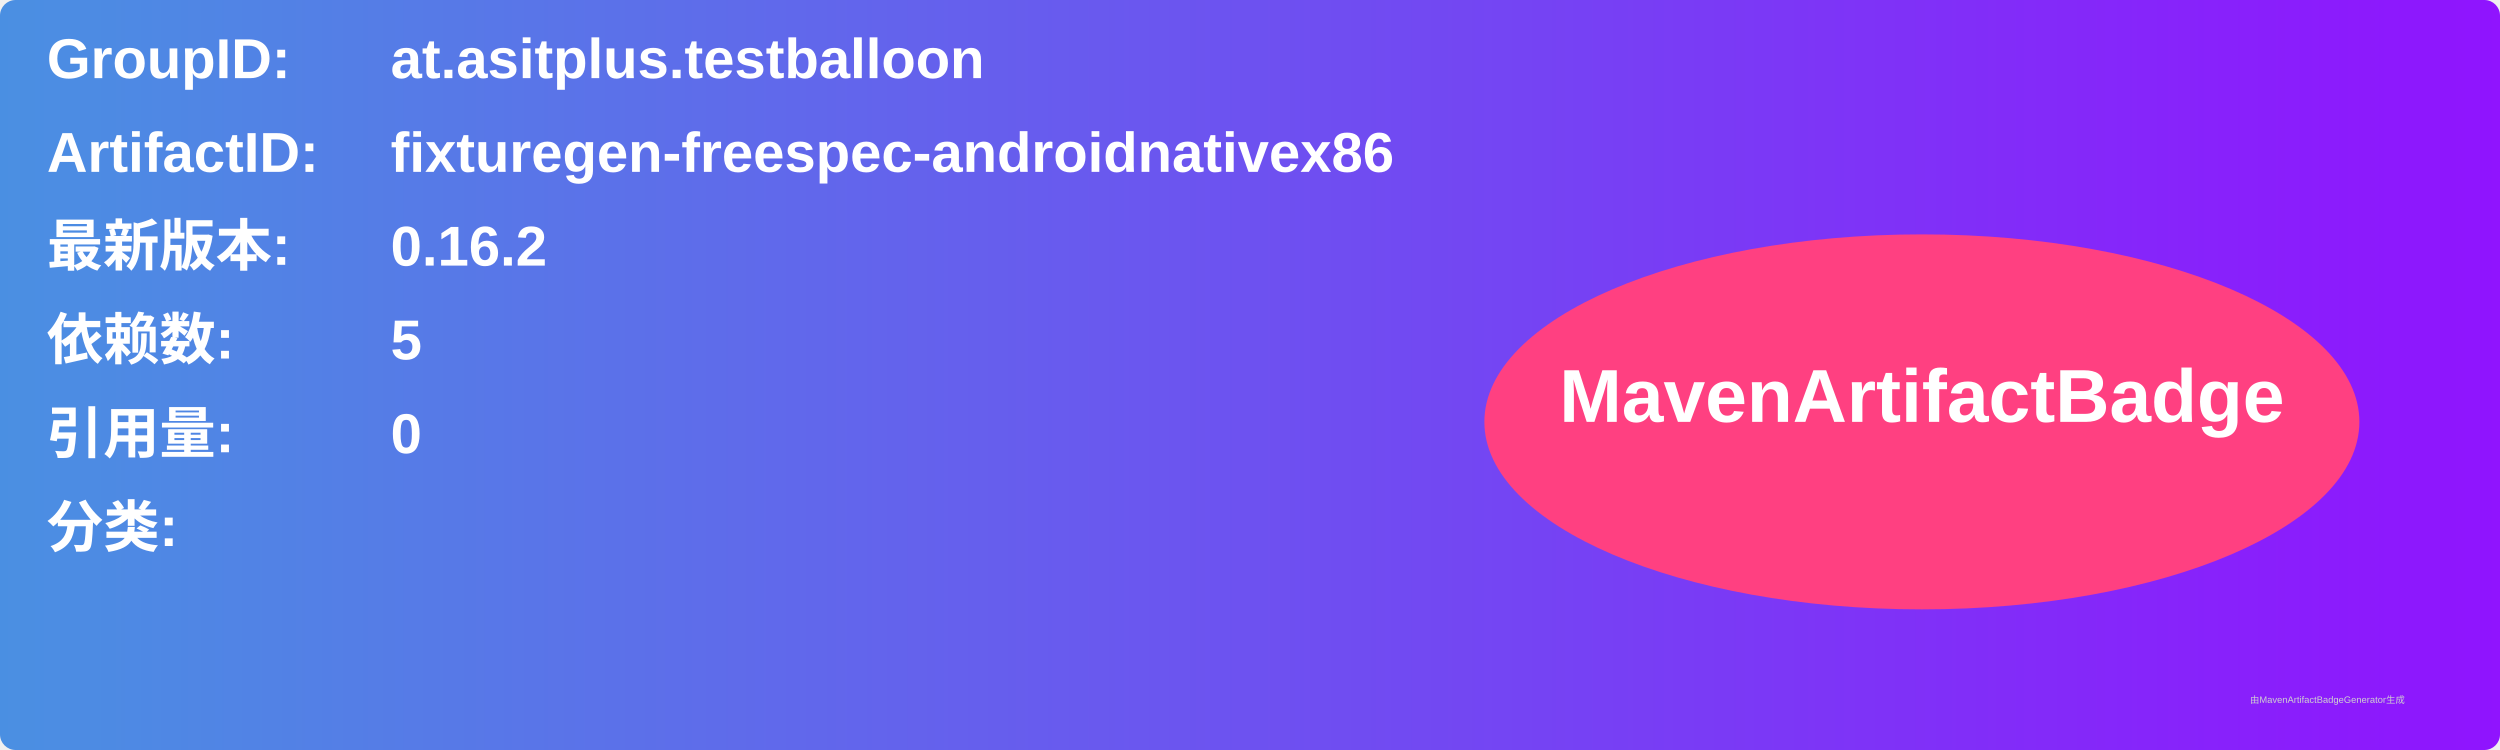
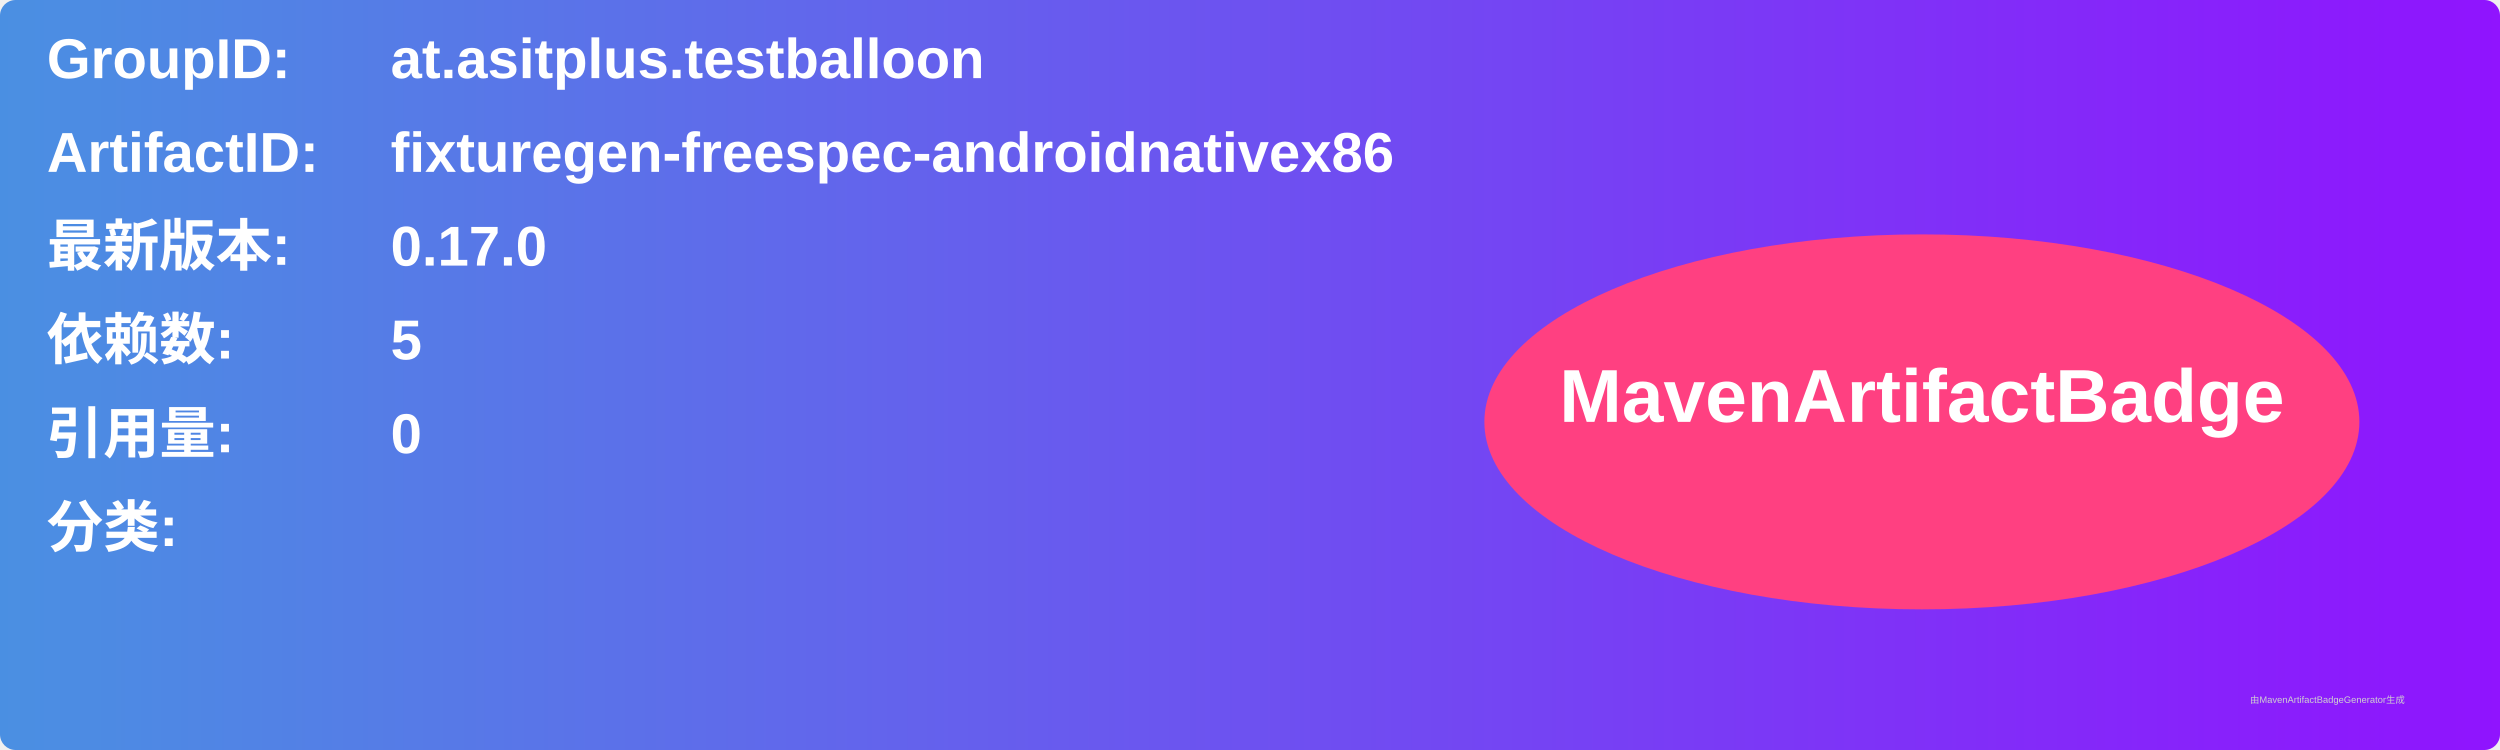
<svg xmlns="http://www.w3.org/2000/svg" width="800" height="240" viewBox="0 0 800 240">
  <linearGradient id="grad" x1="0%" y1="0%" x2="100%" y2="0%">
    <stop offset="0%" stop-color="#4a90e2" />
    <stop offset="100%" stop-color="#9013fe" />
  </linearGradient>
  <rect width="100%" height="100%" rx="5" ry="5" fill="url(#grad)" />
  <g transform="translate(15, 15)">
    <text x="0" y="10" font-family="Arial" font-size="18" fill="white" font-weight="bold" width="260">GroupID:</text>
    <text x="110" y="10" font-family="Arial" font-size="18" fill="white" font-weight="bold" width="460">at.asitplus.testballoon</text>
    <text x="0" y="40" font-family="Arial" font-size="18" fill="white" font-weight="bold" width="260">ArtifactID:</text>
    <text x="110" y="40" font-family="Arial" font-size="18" fill="white" font-weight="bold" width="460">fixturegen-freespec-androidnativex86</text>
    <text x="0" y="70" font-family="Arial" font-size="18" fill="white" font-weight="bold">最新版本:</text>
    <text x="110" y="70" font-family="Arial" font-size="18" fill="white" font-weight="bold">
-       <tspan font-weight="bold">0.16.2</tspan>
+       <tspan font-weight="bold">0.17.0</tspan>
    </text>
    <text x="0" y="100" font-family="Arial" font-size="18" fill="white" font-weight="bold">依赖数: </text>
    <text x="110" y="100" font-family="Arial" font-size="18" fill="white">
      <tspan font-weight="bold">5</tspan>
    </text>
    <text x="0" y="130" font-family="Arial" font-size="18" fill="white" font-weight="bold">引用量: </text>
    <text x="110" y="130" font-family="Arial" font-size="18" fill="white">
      <tspan font-weight="bold">0</tspan>
    </text>
    <text x="0" y="160" font-family="Arial" font-size="18" fill="white" font-weight="bold">分类:</text>
    <text x="10" y="190" font-family="Arial" font-size="10" fill="white">
      <tspan font-weight="bold" />
    </text>
    <ellipse cx="600" cy="120" rx="140" ry="60" fill="#ff4081" />
    <text x="600" y="120" text-anchor="middle" font-family="Arial" font-size="24" fill="white" font-weight="bold">MavenArtifactBadge</text>
  </g>
  <text x="720" y="225" font-family="Arial" font-size="3" fill="#d0d0d0">由MavenArtifactBadgeGenerator生成</text>
</svg>
